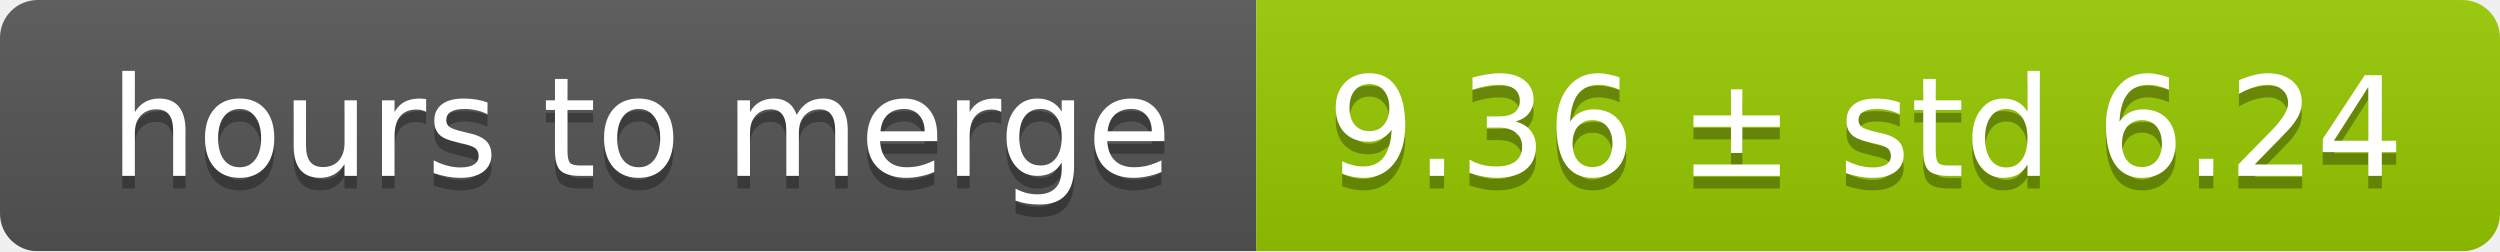
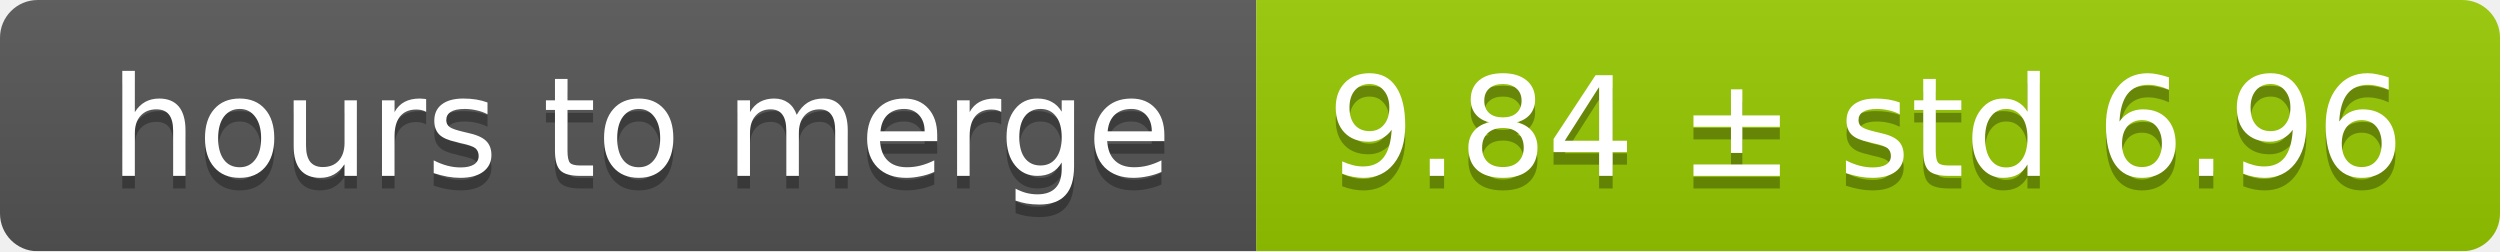
<svg xmlns="http://www.w3.org/2000/svg" width="199" height="20">
  <linearGradient id="smooth" x2="0" y2="100%">
    <stop offset="0" stop-color="#bbb" stop-opacity=".1" />
    <stop offset="1" stop-opacity=".1" />
  </linearGradient>
  <mask id="round">
    <rect width="199" height="20" rx="3" fill="#fff" />
  </mask>
  <g mask="url(#round)">
    <rect width="100" height="20" fill="#555" />
    <rect x="100" width="99" height="20" fill="#97ca00" />
    <rect width="199" height="20" fill="url(#smooth)" />
  </g>
  <g fill="#fff" text-anchor="middle" font-family="DejaVu Sans,Verdana,Geneva,sans-serif" font-size="11">
    <text x="51" y="15" fill="#010101" fill-opacity=".3">hours to merge</text>
    <text x="51" y="14">hours to merge</text>
-     <text x="148.5" y="15" fill="#010101" fill-opacity=".3">9.36 ± std 6.24</text>
-     <text x="148.5" y="14">9.36 ± std 6.24</text>
+     <text x="148.5" y="15" fill="#010101" fill-opacity=".3">9.84 ± std 6.96</text>
+     <text x="148.5" y="14">9.84 ± std 6.96</text>
  </g>
</svg>
